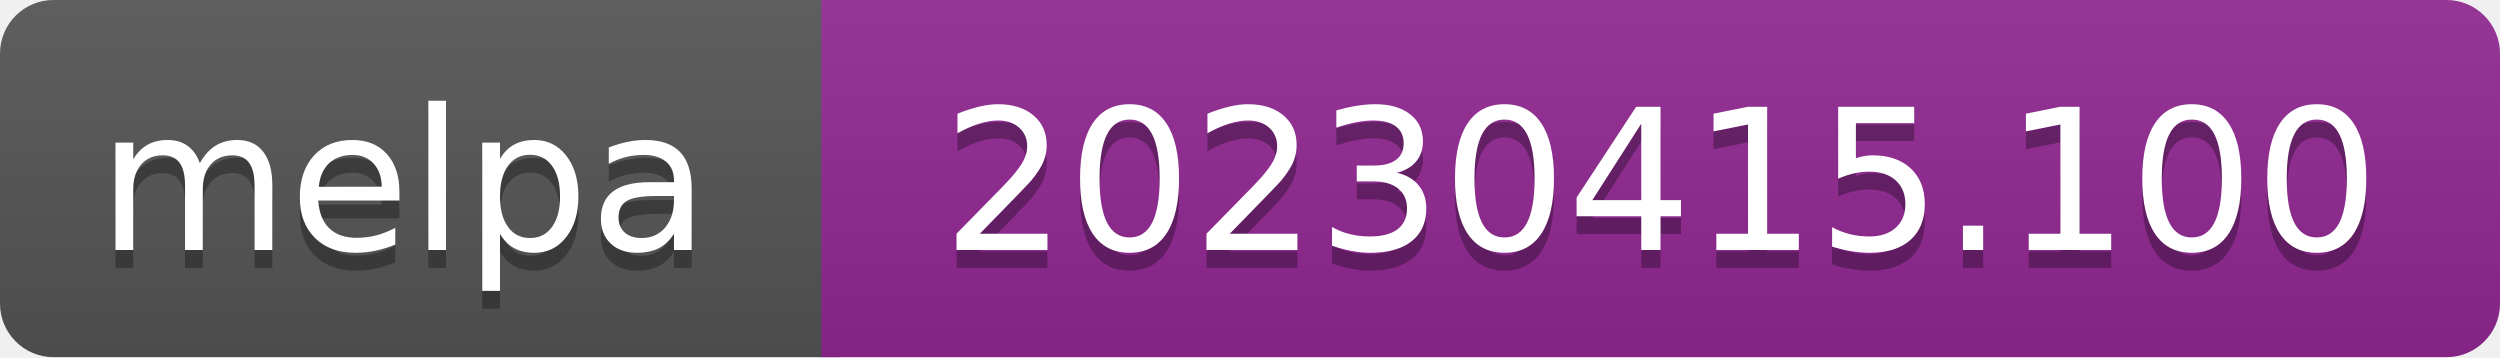
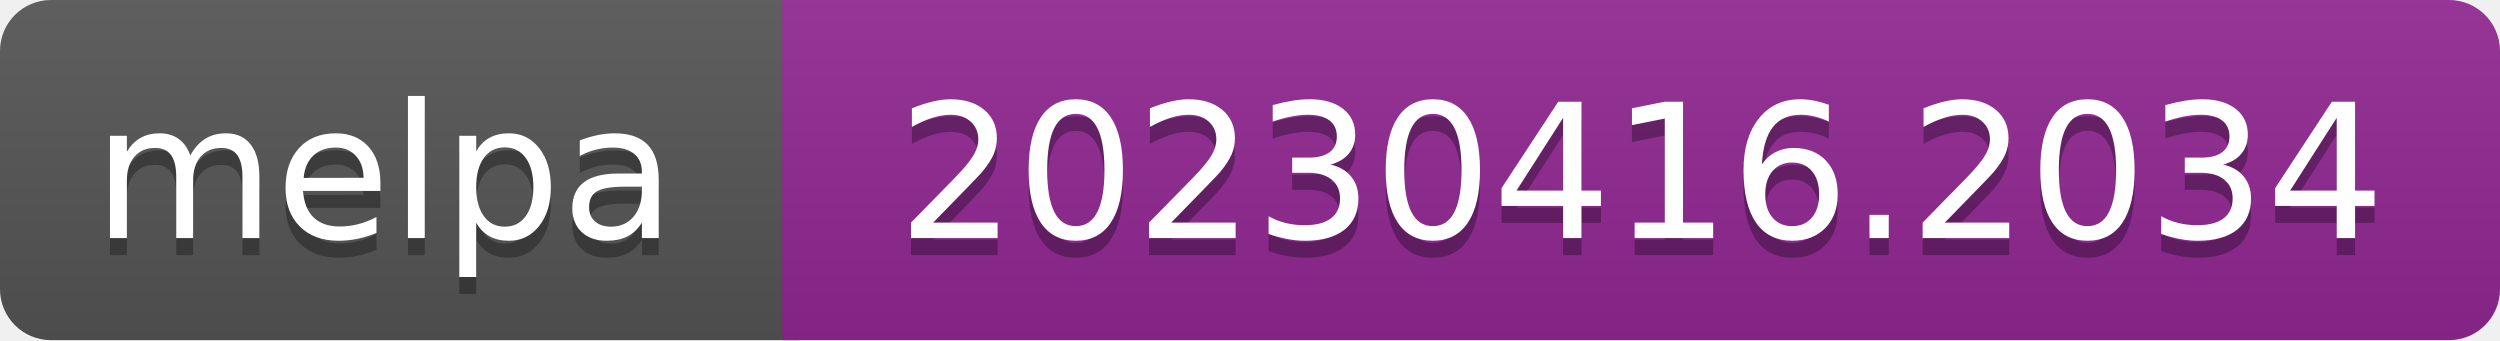
- <svg xmlns="http://www.w3.org/2000/svg" width="140" height="20" role="img" aria-label="melpa: 20230415.100">
+ <svg xmlns="http://www.w3.org/2000/svg" width="147" height="20" role="img" aria-label="melpa: 20230416.2034">
  <linearGradient id="s" x2="0" y2="100%">
    <stop offset="0" stop-color="#bbb" stop-opacity=".1" />
    <stop offset="1" stop-opacity=".1" />
  </linearGradient>
  <clipPath id="r">
-     <rect width="140" height="20" rx="3" fill="#fff" />
+     <rect width="147" height="20" rx="3" fill="#fff" />
  </clipPath>
  <g clip-path="url(#r)">
    <rect width="47" height="20" fill="#555" />
-     <rect x="46" width="140" height="20" fill="#922793" />
-     <rect width="140" height="20" fill="url(#s)" />
+     <rect x="46" width="147" height="20" fill="#922793" />
+     <rect width="147" height="20" fill="url(#s)" />
  </g>
  <g fill="#fff" text-anchor="middle" font-family="Verdana,Geneva,DejaVu Sans,sans-serif" font-size="110" text-rendering="geometricPrecision">
    <text aria-hidden="true" x="226" y="150" fill="#010101" fill-opacity=".3" transform="scale(.1)" textLength="343">melpa</text>
    <text x="226" y="140" transform="scale(.1)" fill="#fff" textLength="343">melpa</text>
-     <text aria-hidden="true" x="930" y="150" fill="#010101" fill-opacity=".3" transform="scale(.1)" textLength="805">20230415.100</text>
-     <text x="930" y="140" transform="scale(.1)" fill="#fff" textLength="805">20230415.100</text>
+     <text aria-hidden="true" x="965" y="150" fill="#010101" fill-opacity=".3" transform="scale(.1)" textLength="875">20230416.2034</text>
+     <text x="965" y="140" transform="scale(.1)" fill="#fff" textLength="875">20230416.2034</text>
  </g>
</svg>
